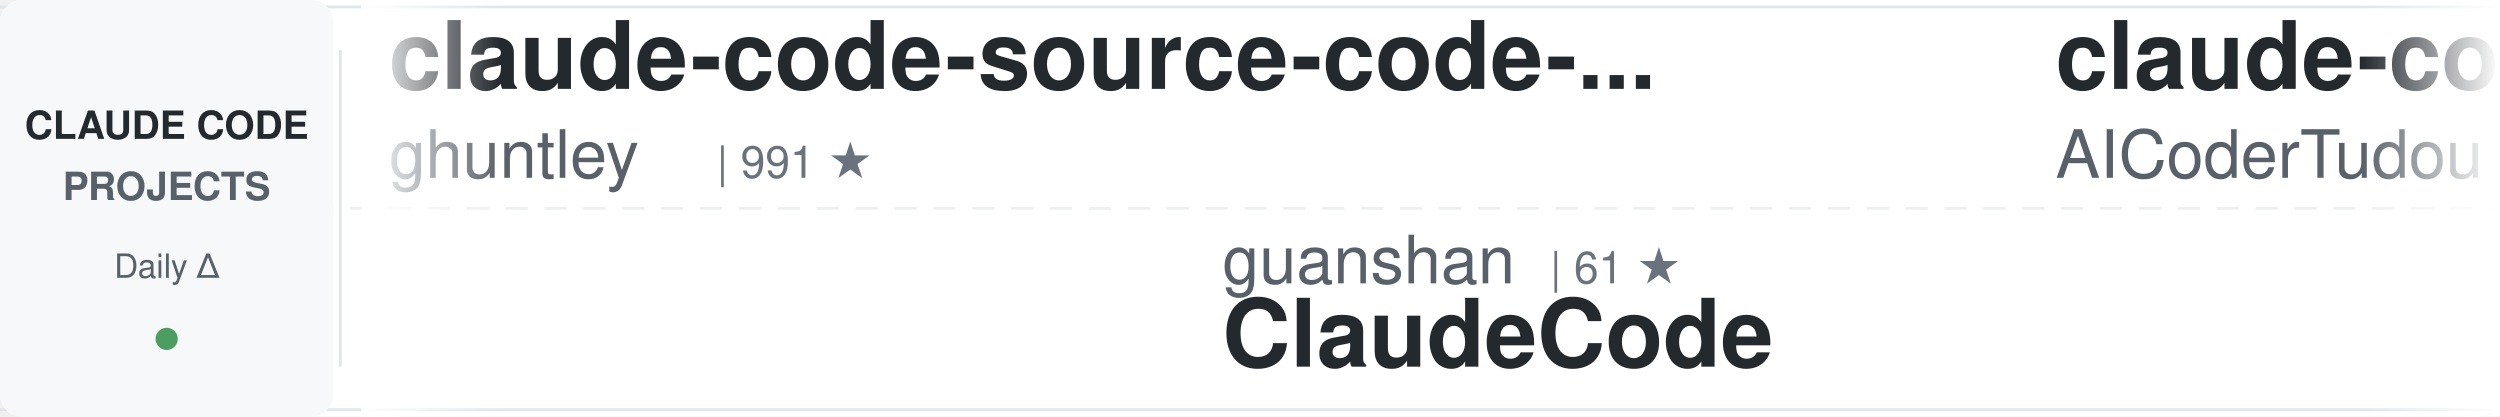
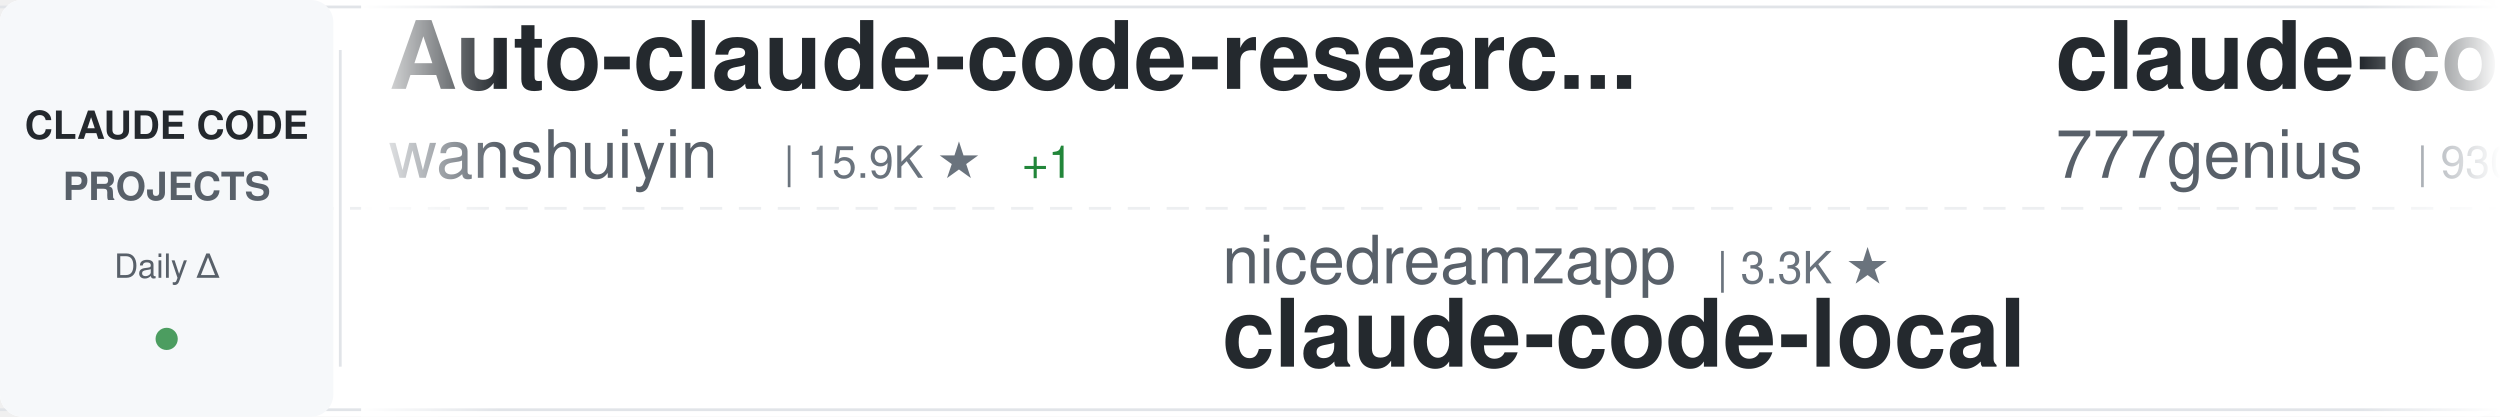
<svg xmlns="http://www.w3.org/2000/svg" width="900" height="150">
  <defs>
    <linearGradient id="awesomeLeftFade" x1="0%" y1="0%" x2="100%" y2="0%">
      <stop offset="0%" style="stop-color:#ffffff;stop-opacity:1" />
      <stop offset="100%" style="stop-color:#ffffff;stop-opacity:0" />
    </linearGradient>
    <linearGradient id="awesomeRightFade" x1="0%" y1="0%" x2="100%" y2="0%">
      <stop offset="0%" style="stop-color:#ffffff;stop-opacity:0" />
      <stop offset="100%" style="stop-color:#ffffff;stop-opacity:1" />
    </linearGradient>
  </defs>
  <rect width="900" height="150" fill="#ffffff" rx="8" />
  <rect x="0" y="2" width="900" height="1" fill="#e1e4e8" />
  <rect x="0" y="147" width="900" height="1" fill="#e1e4e8" />
  <line x1="0" y1="75" x2="900" y2="75" stroke="#e1e4e8" stroke-width="1" stroke-dasharray="8 6" opacity="0.6" />
  <rect x="0" y="0" width="120" height="150" fill="#f6f8fa" rx="8" />
  <text x="60" y="50" font-family="-apple-system, BlinkMacSystemFont, 'Segoe UI', Helvetica, Arial, sans-serif" font-size="14" font-weight="600" fill="#24292e" text-anchor="middle">CLAUDE CODE</text>
  <text x="60" y="72" font-family="-apple-system, BlinkMacSystemFont, 'Segoe UI', Helvetica, Arial, sans-serif" font-size="14" font-weight="600" fill="#586069" text-anchor="middle">PROJECTS</text>
  <text x="60" y="100" font-family="-apple-system, BlinkMacSystemFont, 'Segoe UI', Helvetica, Arial, sans-serif" font-size="12" font-weight="500" fill="#586069" text-anchor="middle">Daily Δ</text>
  <circle cx="60" cy="122" r="4" fill="#22863a" opacity="0.8" />
  <rect x="122" y="18" width="1" height="114" fill="#e1e4e8" />
  <clipPath id="awesomeTickerClip">
    <rect x="130" y="0" width="770" height="150" />
  </clipPath>
  <g clip-path="url(#awesomeTickerClip)">
    <g id="awesomeTickerItems">
      <animateTransform attributeName="transform" attributeType="XML" type="translate" from="0 0" to="-3000 0" dur="54s" repeatCount="indefinite" />
      <g transform="translate(0, 0)">
-         <text x="140" y="32" font-family="-apple-system, BlinkMacSystemFont, 'Segoe UI', Helvetica, Arial, sans-serif" font-size="34" font-weight="600" fill="#24292e">claude-code-source-code-...</text>
-         <text x="140" y="64" font-family="-apple-system, BlinkMacSystemFont, 'Segoe UI', Helvetica, Arial, sans-serif" font-size="24" font-weight="400" fill="#586069">ghuntley</text>
-         <text x="258" y="64" font-family="-apple-system, BlinkMacSystemFont, 'Segoe UI', Helvetica, Arial, sans-serif" font-size="16" font-weight="500" fill="#6a737d">| 991 ★</text>
+         <text x="140" y="32" font-family="-apple-system, BlinkMacSystemFont, 'Segoe UI', Helvetica, Arial, sans-serif" font-size="34" font-weight="600" fill="#24292e">Auto-claude-code-researc...</text>
+         <text x="140" y="64" font-family="-apple-system, BlinkMacSystemFont, 'Segoe UI', Helvetica, Arial, sans-serif" font-size="24" font-weight="400" fill="#586069">wanshuiyin</text>
+         <text x="282" y="64" font-family="-apple-system, BlinkMacSystemFont, 'Segoe UI', Helvetica, Arial, sans-serif" font-size="16" font-weight="500" fill="#6a737d">| 15.9K ★</text>
+         <text x="368" y="64" font-family="-apple-system, BlinkMacSystemFont, 'Segoe UI', Helvetica, Arial, sans-serif" font-size="16" font-weight="500" fill="#22863a"> +1</text>
      </g>
      <g transform="translate(300, 0)">
-         <text x="140" y="102" font-family="-apple-system, BlinkMacSystemFont, 'Segoe UI', Helvetica, Arial, sans-serif" font-size="24" font-weight="400" fill="#586069">guanshan</text>
-         <text x="258" y="102" font-family="-apple-system, BlinkMacSystemFont, 'Segoe UI', Helvetica, Arial, sans-serif" font-size="16" font-weight="500" fill="#6a737d">| 61 ★</text>
-         <text x="140" y="132" font-family="-apple-system, BlinkMacSystemFont, 'Segoe UI', Helvetica, Arial, sans-serif" font-size="34" font-weight="600" fill="#24292e">ClaudeCode</text>
+         <text x="140" y="102" font-family="-apple-system, BlinkMacSystemFont, 'Segoe UI', Helvetica, Arial, sans-serif" font-size="24" font-weight="400" fill="#586069">nicedreamzapp</text>
+         <text x="318" y="102" font-family="-apple-system, BlinkMacSystemFont, 'Segoe UI', Helvetica, Arial, sans-serif" font-size="16" font-weight="500" fill="#6a737d">| 3.3K ★</text>
+         <text x="140" y="132" font-family="-apple-system, BlinkMacSystemFont, 'Segoe UI', Helvetica, Arial, sans-serif" font-size="34" font-weight="600" fill="#24292e">claude-code-local</text>
      </g>
      <g transform="translate(600, 0)">
-         <text x="140" y="32" font-family="-apple-system, BlinkMacSystemFont, 'Segoe UI', Helvetica, Arial, sans-serif" font-size="34" font-weight="600" fill="#24292e">claude-code-tudou</text>
-         <text x="140" y="64" font-family="-apple-system, BlinkMacSystemFont, 'Segoe UI', Helvetica, Arial, sans-serif" font-size="24" font-weight="400" fill="#586069">AICoderTudou</text>
-         <text x="306" y="64" font-family="-apple-system, BlinkMacSystemFont, 'Segoe UI', Helvetica, Arial, sans-serif" font-size="16" font-weight="500" fill="#6a737d">| 495 ★</text>
+         <text x="140" y="32" font-family="-apple-system, BlinkMacSystemFont, 'Segoe UI', Helvetica, Arial, sans-serif" font-size="34" font-weight="600" fill="#24292e">claude-code-source-code</text>
+         <text x="140" y="64" font-family="-apple-system, BlinkMacSystemFont, 'Segoe UI', Helvetica, Arial, sans-serif" font-size="24" font-weight="400" fill="#586069">777genius</text>
+         <text x="270" y="64" font-family="-apple-system, BlinkMacSystemFont, 'Segoe UI', Helvetica, Arial, sans-serif" font-size="16" font-weight="500" fill="#6a737d">| 930 ★</text>
      </g>
      <g transform="translate(900, 0)">
-         <text x="140" y="102" font-family="-apple-system, BlinkMacSystemFont, 'Segoe UI', Helvetica, Arial, sans-serif" font-size="24" font-weight="400" fill="#586069">edmund-io</text>
-         <text x="270" y="102" font-family="-apple-system, BlinkMacSystemFont, 'Segoe UI', Helvetica, Arial, sans-serif" font-size="16" font-weight="500" fill="#6a737d">| 1.5K ★</text>
-         <text x="140" y="132" font-family="-apple-system, BlinkMacSystemFont, 'Segoe UI', Helvetica, Arial, sans-serif" font-size="34" font-weight="600" fill="#24292e">edmunds-claude-code</text>
+         <text x="140" y="102" font-family="-apple-system, BlinkMacSystemFont, 'Segoe UI', Helvetica, Arial, sans-serif" font-size="24" font-weight="400" fill="#586069">1rgs</text>
+         <text x="210" y="102" font-family="-apple-system, BlinkMacSystemFont, 'Segoe UI', Helvetica, Arial, sans-serif" font-size="16" font-weight="500" fill="#6a737d">| 3.7K ★</text>
+         <text x="140" y="132" font-family="-apple-system, BlinkMacSystemFont, 'Segoe UI', Helvetica, Arial, sans-serif" font-size="34" font-weight="600" fill="#24292e">claude-code-proxy</text>
      </g>
      <g transform="translate(1200, 0)">
-         <text x="140" y="32" font-family="-apple-system, BlinkMacSystemFont, 'Segoe UI', Helvetica, Arial, sans-serif" font-size="34" font-weight="600" fill="#24292e">claude-coder</text>
-         <text x="140" y="64" font-family="-apple-system, BlinkMacSystemFont, 'Segoe UI', Helvetica, Arial, sans-serif" font-size="24" font-weight="400" fill="#586069">kodu-ai</text>
-         <text x="246" y="64" font-family="-apple-system, BlinkMacSystemFont, 'Segoe UI', Helvetica, Arial, sans-serif" font-size="16" font-weight="500" fill="#6a737d">| 5.2K ★</text>
-         <text x="323" y="64" font-family="-apple-system, BlinkMacSystemFont, 'Segoe UI', Helvetica, Arial, sans-serif" font-size="16" font-weight="500" fill="#cb2431"> -1</text>
+         <text x="140" y="32" font-family="-apple-system, BlinkMacSystemFont, 'Segoe UI', Helvetica, Arial, sans-serif" font-size="34" font-weight="600" fill="#24292e">claude-code-analysis</text>
+         <text x="140" y="64" font-family="-apple-system, BlinkMacSystemFont, 'Segoe UI', Helvetica, Arial, sans-serif" font-size="24" font-weight="400" fill="#586069">liuup</text>
+         <text x="222" y="64" font-family="-apple-system, BlinkMacSystemFont, 'Segoe UI', Helvetica, Arial, sans-serif" font-size="16" font-weight="500" fill="#6a737d">| 3.9K ★</text>
+         <text x="299" y="64" font-family="-apple-system, BlinkMacSystemFont, 'Segoe UI', Helvetica, Arial, sans-serif" font-size="16" font-weight="500" fill="#22863a"> +1</text>
      </g>
      <g transform="translate(1500, 0)">
-         <text x="140" y="102" font-family="-apple-system, BlinkMacSystemFont, 'Segoe UI', Helvetica, Arial, sans-serif" font-size="24" font-weight="400" fill="#586069">shareAI-lab</text>
-         <text x="294" y="102" font-family="-apple-system, BlinkMacSystemFont, 'Segoe UI', Helvetica, Arial, sans-serif" font-size="16" font-weight="500" fill="#6a737d">| 76.3K ★</text>
-         <text x="380" y="102" font-family="-apple-system, BlinkMacSystemFont, 'Segoe UI', Helvetica, Arial, sans-serif" font-size="16" font-weight="500" fill="#22863a"> +13</text>
-         <text x="140" y="132" font-family="-apple-system, BlinkMacSystemFont, 'Segoe UI', Helvetica, Arial, sans-serif" font-size="34" font-weight="600" fill="#24292e">learn-claude-code</text>
+         <text x="140" y="102" font-family="-apple-system, BlinkMacSystemFont, 'Segoe UI', Helvetica, Arial, sans-serif" font-size="24" font-weight="400" fill="#586069">frankbria</text>
+         <text x="270" y="102" font-family="-apple-system, BlinkMacSystemFont, 'Segoe UI', Helvetica, Arial, sans-serif" font-size="16" font-weight="500" fill="#6a737d">| 9.6K ★</text>
+         <text x="140" y="132" font-family="-apple-system, BlinkMacSystemFont, 'Segoe UI', Helvetica, Arial, sans-serif" font-size="34" font-weight="600" fill="#24292e">ralph-claude-code</text>
      </g>
      <g transform="translate(1800, 0)">
-         <text x="140" y="32" font-family="-apple-system, BlinkMacSystemFont, 'Segoe UI', Helvetica, Arial, sans-serif" font-size="34" font-weight="600" fill="#24292e">claude-code-templates</text>
-         <text x="140" y="64" font-family="-apple-system, BlinkMacSystemFont, 'Segoe UI', Helvetica, Arial, sans-serif" font-size="24" font-weight="400" fill="#586069">davila7</text>
-         <text x="246" y="64" font-family="-apple-system, BlinkMacSystemFont, 'Segoe UI', Helvetica, Arial, sans-serif" font-size="16" font-weight="500" fill="#6a737d">| 30.6K ★</text>
-         <text x="332" y="64" font-family="-apple-system, BlinkMacSystemFont, 'Segoe UI', Helvetica, Arial, sans-serif" font-size="16" font-weight="500" fill="#22863a"> +4</text>
+         <text x="140" y="32" font-family="-apple-system, BlinkMacSystemFont, 'Segoe UI', Helvetica, Arial, sans-serif" font-size="34" font-weight="600" fill="#24292e">claude-code-harness</text>
+         <text x="140" y="64" font-family="-apple-system, BlinkMacSystemFont, 'Segoe UI', Helvetica, Arial, sans-serif" font-size="24" font-weight="400" fill="#586069">Chachamaru127</text>
+         <text x="318" y="64" font-family="-apple-system, BlinkMacSystemFont, 'Segoe UI', Helvetica, Arial, sans-serif" font-size="16" font-weight="500" fill="#6a737d">| 3.1K ★</text>
+         <text x="395" y="64" font-family="-apple-system, BlinkMacSystemFont, 'Segoe UI', Helvetica, Arial, sans-serif" font-size="16" font-weight="500" fill="#22863a"> +2</text>
      </g>
      <g transform="translate(2100, 0)">
-         <text x="140" y="102" font-family="-apple-system, BlinkMacSystemFont, 'Segoe UI', Helvetica, Arial, sans-serif" font-size="24" font-weight="400" fill="#586069">musistudio</text>
-         <text x="282" y="102" font-family="-apple-system, BlinkMacSystemFont, 'Segoe UI', Helvetica, Arial, sans-serif" font-size="16" font-weight="500" fill="#6a737d">| 37.1K ★</text>
-         <text x="368" y="102" font-family="-apple-system, BlinkMacSystemFont, 'Segoe UI', Helvetica, Arial, sans-serif" font-size="16" font-weight="500" fill="#22863a"> +4</text>
-         <text x="140" y="132" font-family="-apple-system, BlinkMacSystemFont, 'Segoe UI', Helvetica, Arial, sans-serif" font-size="34" font-weight="600" fill="#24292e">claude-code-router</text>
+         <text x="140" y="102" font-family="-apple-system, BlinkMacSystemFont, 'Segoe UI', Helvetica, Arial, sans-serif" font-size="24" font-weight="400" fill="#586069">RichardAtCT</text>
+         <text x="294" y="102" font-family="-apple-system, BlinkMacSystemFont, 'Segoe UI', Helvetica, Arial, sans-serif" font-size="16" font-weight="500" fill="#6a737d">| 2.8K ★</text>
+         <text x="140" y="132" font-family="-apple-system, BlinkMacSystemFont, 'Segoe UI', Helvetica, Arial, sans-serif" font-size="34" font-weight="600" fill="#24292e">claude-code-telegram</text>
      </g>
      <g transform="translate(2400, 0)">
-         <text x="140" y="32" font-family="-apple-system, BlinkMacSystemFont, 'Segoe UI', Helvetica, Arial, sans-serif" font-size="34" font-weight="600" fill="#24292e">claude-code-source</text>
-         <text x="140" y="64" font-family="-apple-system, BlinkMacSystemFont, 'Segoe UI', Helvetica, Arial, sans-serif" font-size="24" font-weight="400" fill="#586069">hangsman</text>
-         <text x="258" y="64" font-family="-apple-system, BlinkMacSystemFont, 'Segoe UI', Helvetica, Arial, sans-serif" font-size="16" font-weight="500" fill="#6a737d">| 794 ★</text>
+         <text x="140" y="32" font-family="-apple-system, BlinkMacSystemFont, 'Segoe UI', Helvetica, Arial, sans-serif" font-size="34" font-weight="600" fill="#24292e">oh-my-claudecode</text>
+         <text x="140" y="64" font-family="-apple-system, BlinkMacSystemFont, 'Segoe UI', Helvetica, Arial, sans-serif" font-size="24" font-weight="400" fill="#586069">Yeachan-Heo</text>
+         <text x="294" y="64" font-family="-apple-system, BlinkMacSystemFont, 'Segoe UI', Helvetica, Arial, sans-serif" font-size="16" font-weight="500" fill="#6a737d">| 39.1K ★</text>
+         <text x="380" y="64" font-family="-apple-system, BlinkMacSystemFont, 'Segoe UI', Helvetica, Arial, sans-serif" font-size="16" font-weight="500" fill="#22863a"> +2</text>
      </g>
      <g transform="translate(2700, 0)">
-         <text x="140" y="102" font-family="-apple-system, BlinkMacSystemFont, 'Segoe UI', Helvetica, Arial, sans-serif" font-size="24" font-weight="400" fill="#586069">ykdojo</text>
-         <text x="234" y="102" font-family="-apple-system, BlinkMacSystemFont, 'Segoe UI', Helvetica, Arial, sans-serif" font-size="16" font-weight="500" fill="#6a737d">| 10.1K ★</text>
-         <text x="140" y="132" font-family="-apple-system, BlinkMacSystemFont, 'Segoe UI', Helvetica, Arial, sans-serif" font-size="34" font-weight="600" fill="#24292e">claude-code-tips</text>
+         <text x="140" y="102" font-family="-apple-system, BlinkMacSystemFont, 'Segoe UI', Helvetica, Arial, sans-serif" font-size="24" font-weight="400" fill="#586069">zebbern</text>
+         <text x="246" y="102" font-family="-apple-system, BlinkMacSystemFont, 'Segoe UI', Helvetica, Arial, sans-serif" font-size="16" font-weight="500" fill="#6a737d">| 4.6K ★</text>
+         <text x="140" y="132" font-family="-apple-system, BlinkMacSystemFont, 'Segoe UI', Helvetica, Arial, sans-serif" font-size="34" font-weight="600" fill="#24292e">claude-code-guide</text>
      </g>
      <g transform="translate(3000, 0)">
-         <text x="140" y="32" font-family="-apple-system, BlinkMacSystemFont, 'Segoe UI', Helvetica, Arial, sans-serif" font-size="34" font-weight="600" fill="#24292e">claude-code-source-code-...</text>
-         <text x="140" y="64" font-family="-apple-system, BlinkMacSystemFont, 'Segoe UI', Helvetica, Arial, sans-serif" font-size="24" font-weight="400" fill="#586069">ghuntley</text>
-         <text x="258" y="64" font-family="-apple-system, BlinkMacSystemFont, 'Segoe UI', Helvetica, Arial, sans-serif" font-size="16" font-weight="500" fill="#6a737d">| 991 ★</text>
+         <text x="140" y="32" font-family="-apple-system, BlinkMacSystemFont, 'Segoe UI', Helvetica, Arial, sans-serif" font-size="34" font-weight="600" fill="#24292e">Auto-claude-code-researc...</text>
+         <text x="140" y="64" font-family="-apple-system, BlinkMacSystemFont, 'Segoe UI', Helvetica, Arial, sans-serif" font-size="24" font-weight="400" fill="#586069">wanshuiyin</text>
+         <text x="282" y="64" font-family="-apple-system, BlinkMacSystemFont, 'Segoe UI', Helvetica, Arial, sans-serif" font-size="16" font-weight="500" fill="#6a737d">| 15.9K ★</text>
+         <text x="368" y="64" font-family="-apple-system, BlinkMacSystemFont, 'Segoe UI', Helvetica, Arial, sans-serif" font-size="16" font-weight="500" fill="#22863a"> +1</text>
      </g>
      <g transform="translate(3300, 0)">
-         <text x="140" y="102" font-family="-apple-system, BlinkMacSystemFont, 'Segoe UI', Helvetica, Arial, sans-serif" font-size="24" font-weight="400" fill="#586069">guanshan</text>
-         <text x="258" y="102" font-family="-apple-system, BlinkMacSystemFont, 'Segoe UI', Helvetica, Arial, sans-serif" font-size="16" font-weight="500" fill="#6a737d">| 61 ★</text>
-         <text x="140" y="132" font-family="-apple-system, BlinkMacSystemFont, 'Segoe UI', Helvetica, Arial, sans-serif" font-size="34" font-weight="600" fill="#24292e">ClaudeCode</text>
+         <text x="140" y="102" font-family="-apple-system, BlinkMacSystemFont, 'Segoe UI', Helvetica, Arial, sans-serif" font-size="24" font-weight="400" fill="#586069">nicedreamzapp</text>
+         <text x="318" y="102" font-family="-apple-system, BlinkMacSystemFont, 'Segoe UI', Helvetica, Arial, sans-serif" font-size="16" font-weight="500" fill="#6a737d">| 3.3K ★</text>
+         <text x="140" y="132" font-family="-apple-system, BlinkMacSystemFont, 'Segoe UI', Helvetica, Arial, sans-serif" font-size="34" font-weight="600" fill="#24292e">claude-code-local</text>
      </g>
      <g transform="translate(3600, 0)">
-         <text x="140" y="32" font-family="-apple-system, BlinkMacSystemFont, 'Segoe UI', Helvetica, Arial, sans-serif" font-size="34" font-weight="600" fill="#24292e">claude-code-tudou</text>
-         <text x="140" y="64" font-family="-apple-system, BlinkMacSystemFont, 'Segoe UI', Helvetica, Arial, sans-serif" font-size="24" font-weight="400" fill="#586069">AICoderTudou</text>
-         <text x="306" y="64" font-family="-apple-system, BlinkMacSystemFont, 'Segoe UI', Helvetica, Arial, sans-serif" font-size="16" font-weight="500" fill="#6a737d">| 495 ★</text>
+         <text x="140" y="32" font-family="-apple-system, BlinkMacSystemFont, 'Segoe UI', Helvetica, Arial, sans-serif" font-size="34" font-weight="600" fill="#24292e">claude-code-source-code</text>
+         <text x="140" y="64" font-family="-apple-system, BlinkMacSystemFont, 'Segoe UI', Helvetica, Arial, sans-serif" font-size="24" font-weight="400" fill="#586069">777genius</text>
+         <text x="270" y="64" font-family="-apple-system, BlinkMacSystemFont, 'Segoe UI', Helvetica, Arial, sans-serif" font-size="16" font-weight="500" fill="#6a737d">| 930 ★</text>
      </g>
      <g transform="translate(3900, 0)">
-         <text x="140" y="102" font-family="-apple-system, BlinkMacSystemFont, 'Segoe UI', Helvetica, Arial, sans-serif" font-size="24" font-weight="400" fill="#586069">edmund-io</text>
-         <text x="270" y="102" font-family="-apple-system, BlinkMacSystemFont, 'Segoe UI', Helvetica, Arial, sans-serif" font-size="16" font-weight="500" fill="#6a737d">| 1.5K ★</text>
-         <text x="140" y="132" font-family="-apple-system, BlinkMacSystemFont, 'Segoe UI', Helvetica, Arial, sans-serif" font-size="34" font-weight="600" fill="#24292e">edmunds-claude-code</text>
+         <text x="140" y="102" font-family="-apple-system, BlinkMacSystemFont, 'Segoe UI', Helvetica, Arial, sans-serif" font-size="24" font-weight="400" fill="#586069">1rgs</text>
+         <text x="210" y="102" font-family="-apple-system, BlinkMacSystemFont, 'Segoe UI', Helvetica, Arial, sans-serif" font-size="16" font-weight="500" fill="#6a737d">| 3.7K ★</text>
+         <text x="140" y="132" font-family="-apple-system, BlinkMacSystemFont, 'Segoe UI', Helvetica, Arial, sans-serif" font-size="34" font-weight="600" fill="#24292e">claude-code-proxy</text>
      </g>
    </g>
  </g>
  <rect x="130" y="0" width="50" height="150" fill="url(#awesomeLeftFade)" />
  <rect x="850" y="0" width="50" height="150" fill="url(#awesomeRightFade)" />
</svg>
